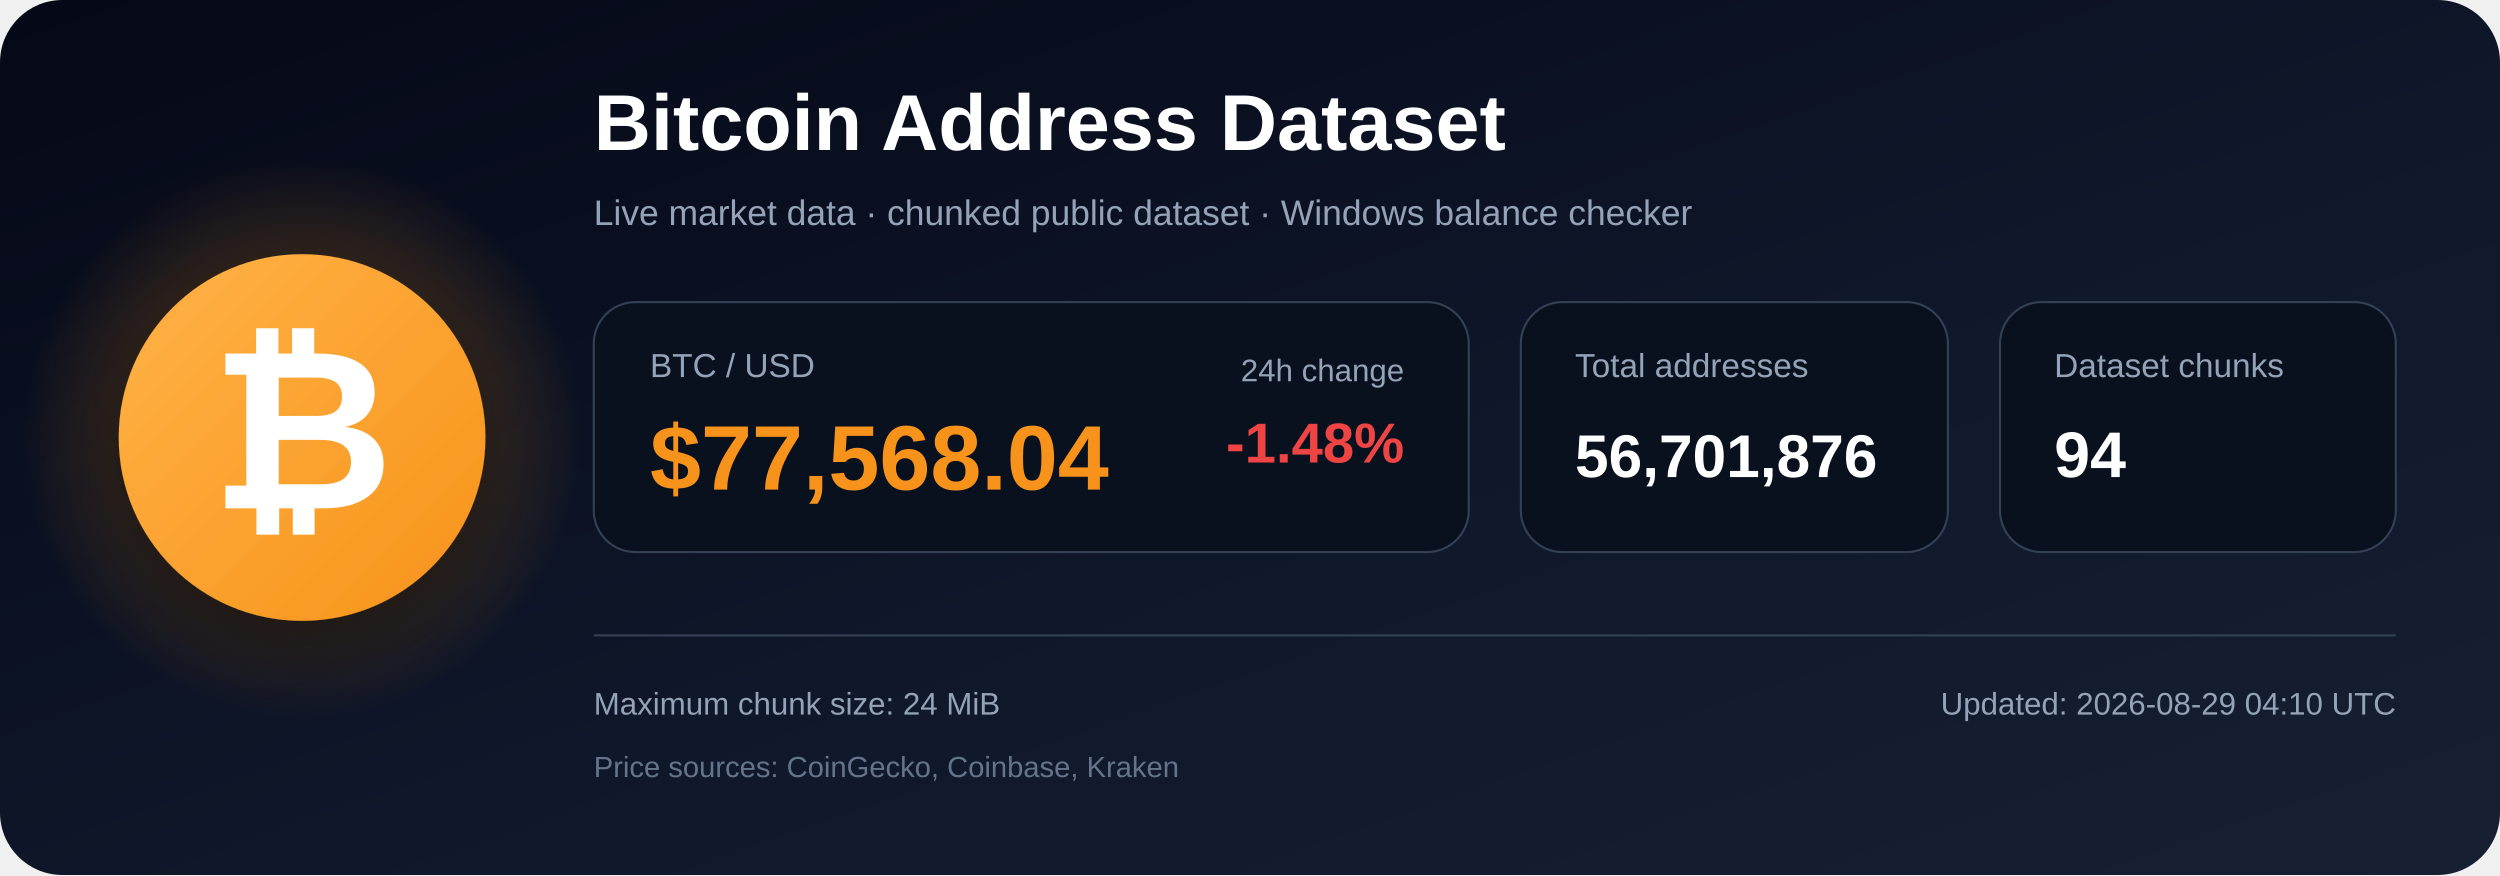
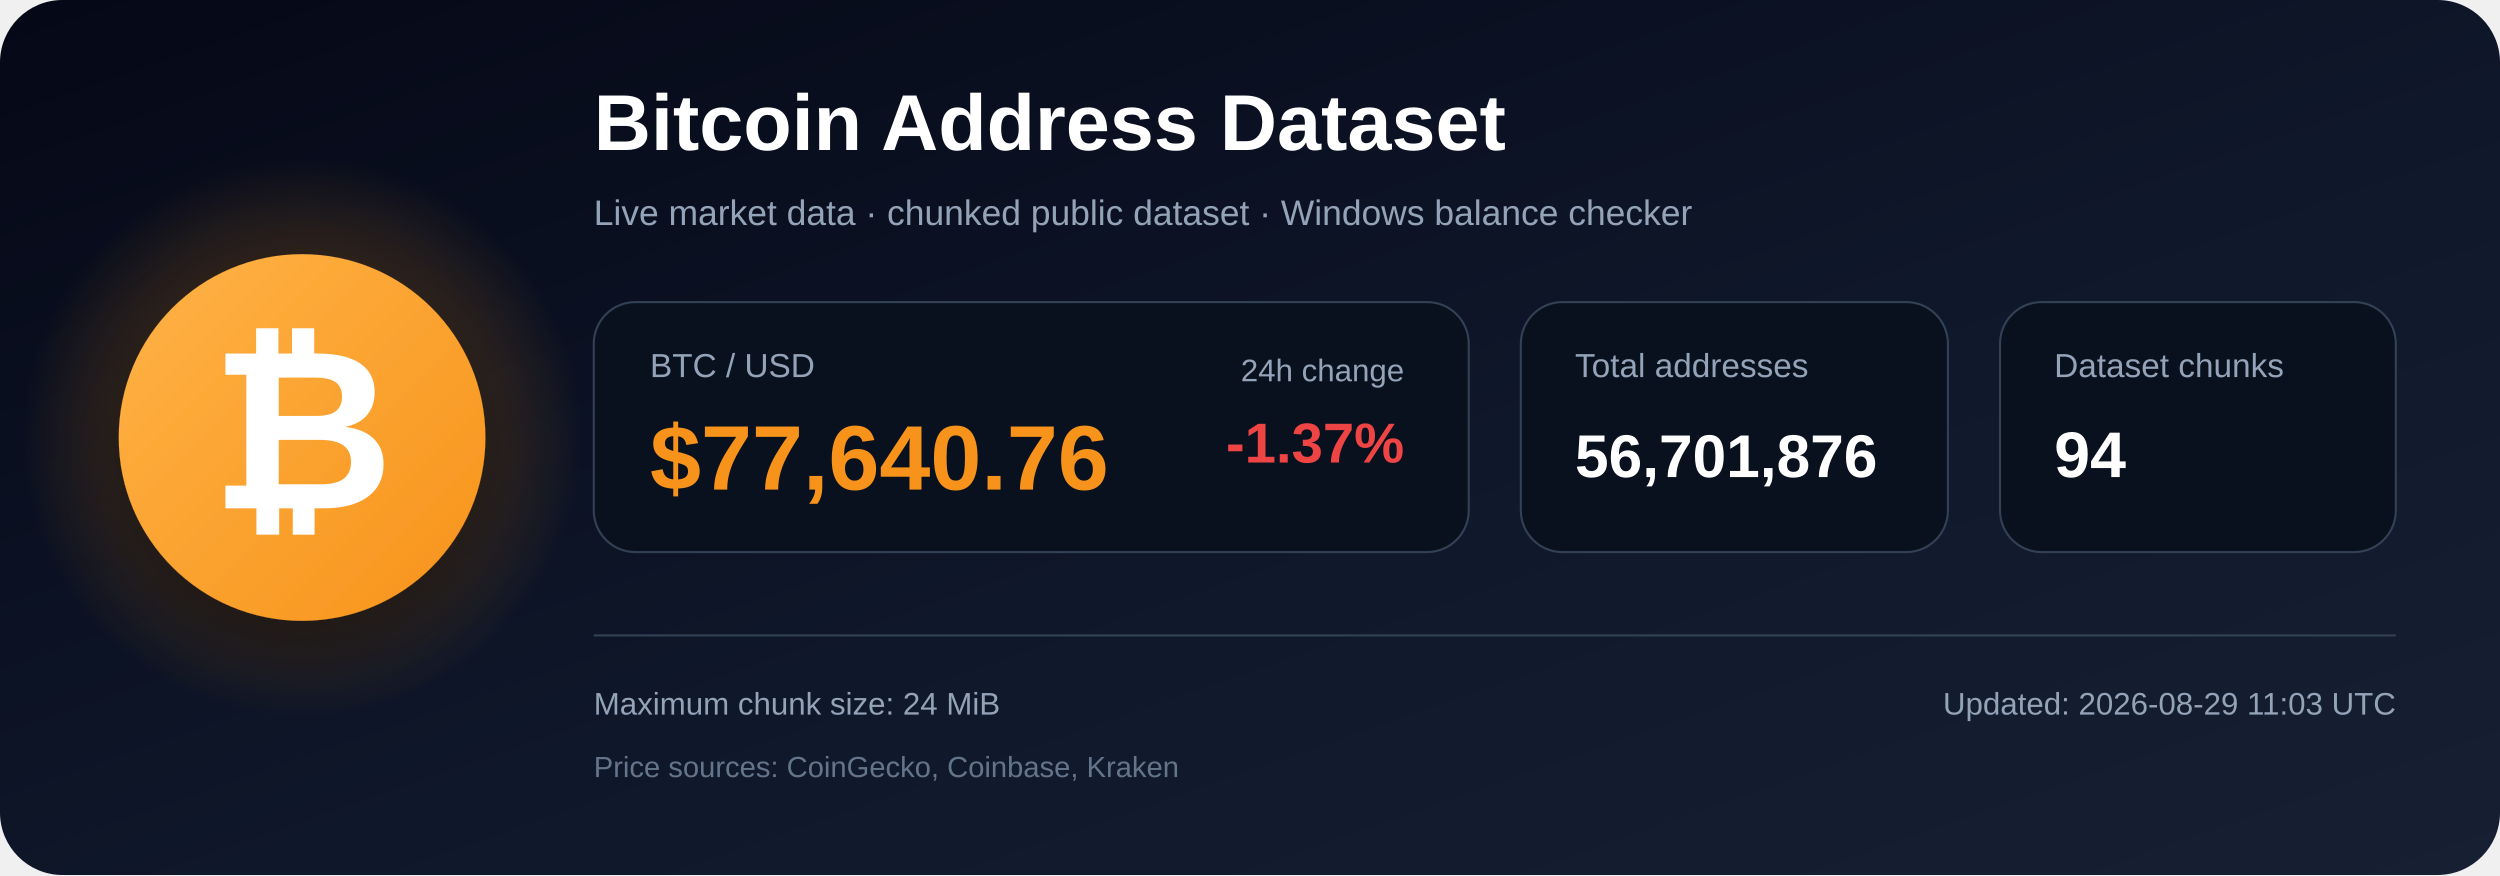
<svg xmlns="http://www.w3.org/2000/svg" width="1200" height="420" viewBox="0 0 1200 420" role="img" aria-labelledby="title description">
  <defs>
    <linearGradient id="bg" x1="0" y1="0" x2="1" y2="1">
      <stop offset="0%" stop-color="#050816" />
      <stop offset="55%" stop-color="#0f172a" />
      <stop offset="100%" stop-color="#172033" />
    </linearGradient>
    <radialGradient id="glow">
      <stop offset="0%" stop-color="#f7931a" stop-opacity=".48" />
      <stop offset="100%" stop-color="#f7931a" stop-opacity="0" />
    </radialGradient>
    <linearGradient id="orange" x1="0" y1="0" x2="1" y2="1">
      <stop offset="0%" stop-color="#ffb347" />
      <stop offset="100%" stop-color="#f7931a" />
    </linearGradient>
    <filter id="shadow" x="-40%" y="-40%" width="180%" height="180%">
      <feDropShadow dx="0" dy="12" stdDeviation="18" flood-color="#000000" flood-opacity=".50" />
    </filter>
  </defs>
  <rect width="1200" height="420" rx="30" fill="url(#bg)" />
  <circle cx="145" cy="210" r="135" fill="url(#glow)" />
  <circle cx="145" cy="210" r="88" fill="url(#orange)" filter="url(#shadow)" />
  <text x="145" y="244" text-anchor="middle" font-family="Arial, Helvetica, sans-serif" font-size="108" font-weight="700" fill="#ffffff">₿</text>
  <text x="285" y="72" font-family="Arial, Helvetica, sans-serif" font-size="38" font-weight="700" fill="#ffffff">
    Bitcoin Address Dataset
  </text>
  <text x="285" y="108" font-family="Arial, Helvetica, sans-serif" font-size="17" fill="#94a3b8">
    Live market data · chunked public dataset · Windows balance checker
  </text>
  <rect x="285" y="145" width="420" height="120" rx="20" fill="#09111f" stroke="#334155" />
  <text x="312" y="181" font-family="Arial, Helvetica, sans-serif" font-size="16" fill="#94a3b8">BTC / USD</text>
-   <text x="312" y="235" font-family="Arial, Helvetica, sans-serif" font-size="44" font-weight="700" fill="#f7931a">$77,568.04</text>
+   <text x="312" y="235" font-family="Arial, Helvetica, sans-serif" font-size="44" font-weight="700" fill="#f7931a">$77,640.76</text>
  <text x="674" y="183" text-anchor="end" font-family="Arial, Helvetica, sans-serif" font-size="15" fill="#94a3b8">24h change</text>
-   <text x="674" y="222" text-anchor="end" font-family="Arial, Helvetica, sans-serif" font-size="27" font-weight="700" fill="#ef4444">-1.48%</text>
+   <text x="674" y="222" text-anchor="end" font-family="Arial, Helvetica, sans-serif" font-size="27" font-weight="700" fill="#ef4444">-1.37%</text>
  <rect x="730" y="145" width="205" height="120" rx="20" fill="#09111f" stroke="#334155" />
  <text x="756" y="181" font-family="Arial, Helvetica, sans-serif" font-size="16" fill="#94a3b8">Total addresses</text>
  <text x="756" y="229" font-family="Arial, Helvetica, sans-serif" font-size="29" font-weight="700" fill="#ffffff">56,701,876</text>
  <rect x="960" y="145" width="190" height="120" rx="20" fill="#09111f" stroke="#334155" />
  <text x="986" y="181" font-family="Arial, Helvetica, sans-serif" font-size="16" fill="#94a3b8">Dataset chunks</text>
  <text x="986" y="229" font-family="Arial, Helvetica, sans-serif" font-size="31" font-weight="700" fill="#ffffff">94</text>
  <line x1="285" y1="305" x2="1150" y2="305" stroke="#334155" stroke-width="1" />
  <text x="285" y="343" font-family="Arial, Helvetica, sans-serif" font-size="15" fill="#94a3b8">
    Maximum chunk size: 24 MiB
  </text>
  <text x="285" y="373" font-family="Arial, Helvetica, sans-serif" font-size="14" fill="#64748b">
    Price sources: CoinGecko, Coinbase, Kraken
  </text>
  <text x="1150" y="343" text-anchor="end" font-family="Arial, Helvetica, sans-serif" font-size="15" fill="#94a3b8">
-     Updated: 2026-08-29 04:10 UTC
+     Updated: 2026-08-29 11:03 UTC
  </text>
</svg>
